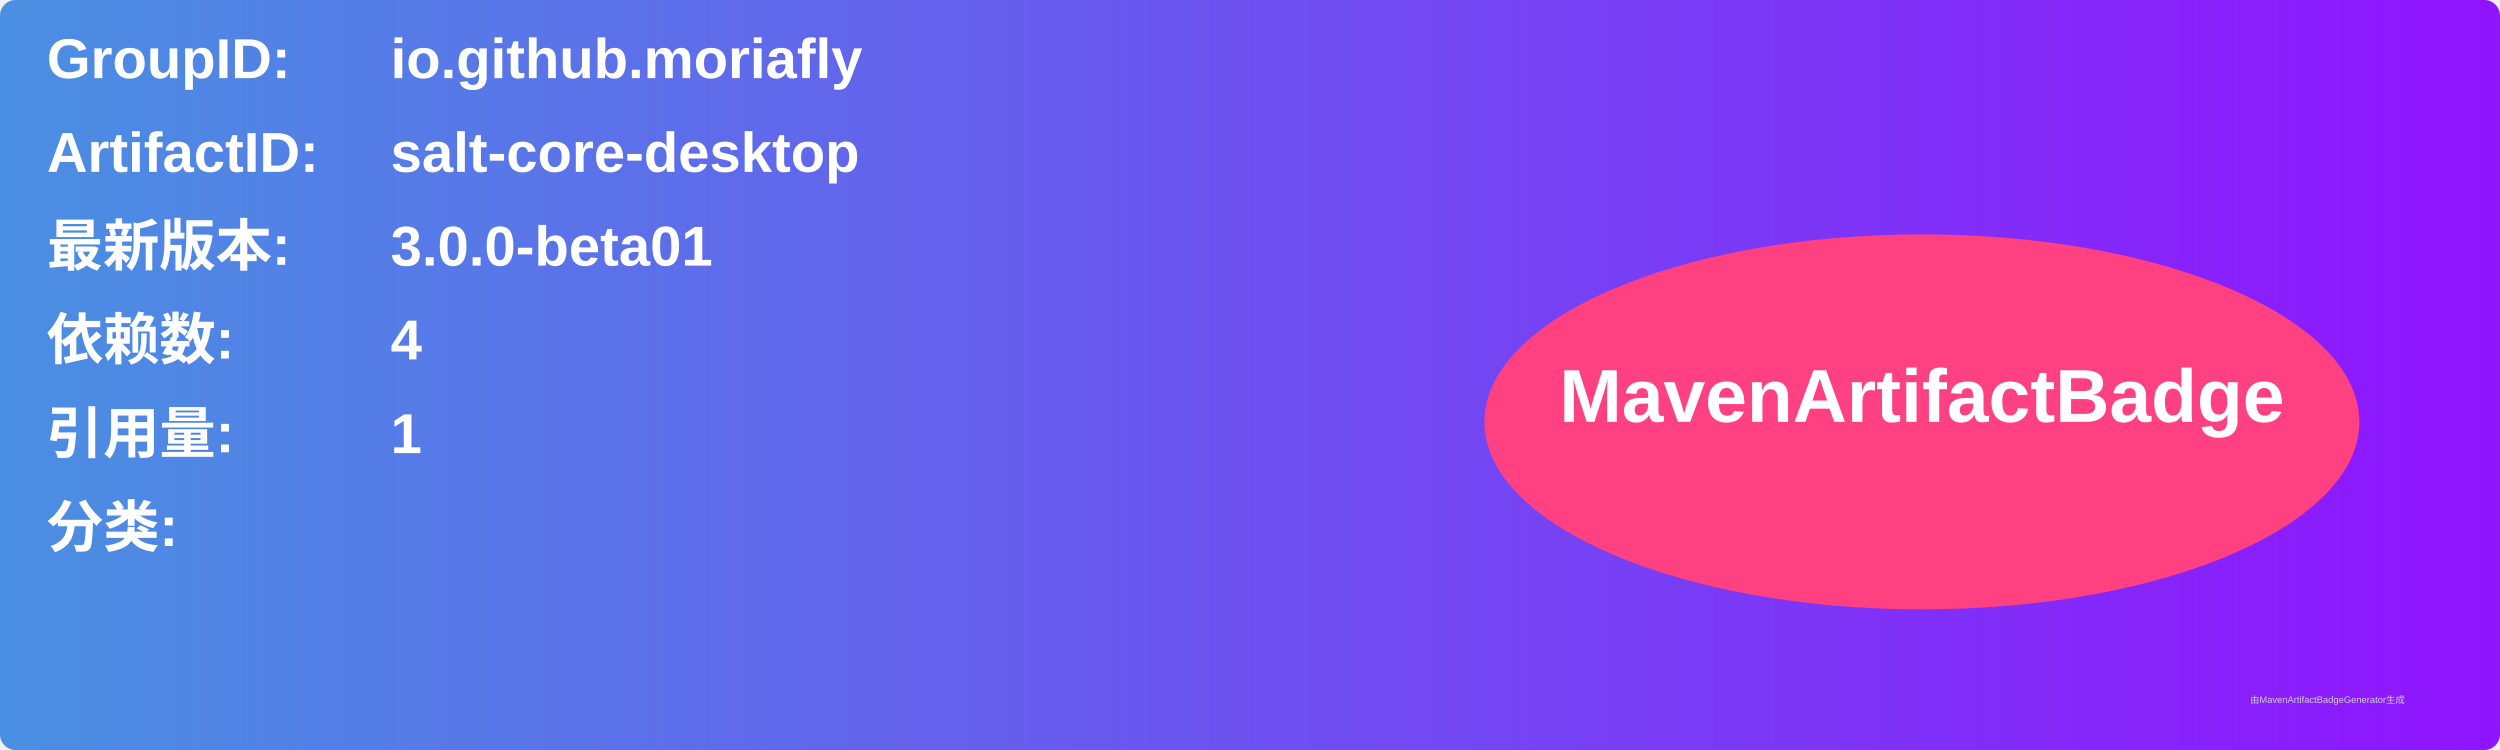
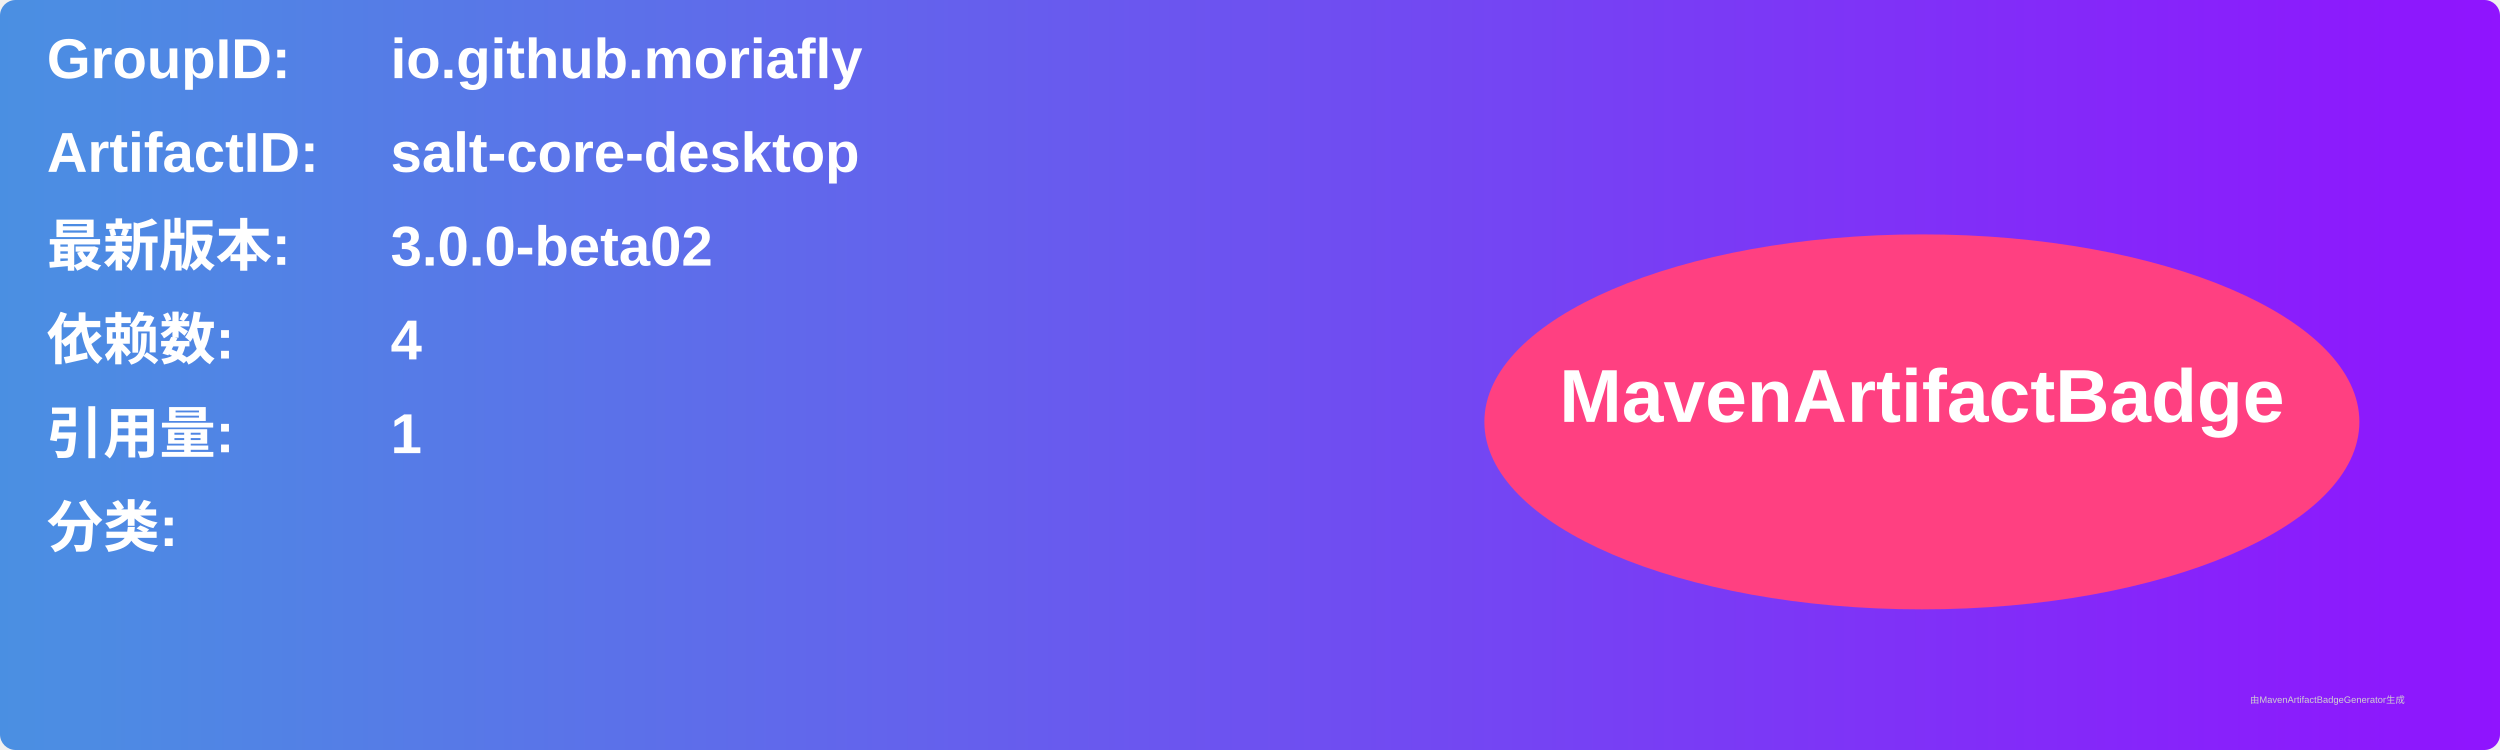
<svg xmlns="http://www.w3.org/2000/svg" width="800" height="240" viewBox="0 0 800 240">
  <linearGradient id="grad" x1="0%" y1="0%" x2="100%" y2="0%">
    <stop offset="0%" stop-color="#4a90e2" />
    <stop offset="100%" stop-color="#9013fe" />
  </linearGradient>
  <rect width="100%" height="100%" rx="5" ry="5" fill="url(#grad)" />
  <g transform="translate(15, 15)">
    <text x="0" y="10" font-family="Arial" font-size="18" fill="white" font-weight="bold" width="260">GroupID:</text>
    <text x="110" y="10" font-family="Arial" font-size="18" fill="white" font-weight="bold" width="460">io.github.moriafly</text>
    <text x="0" y="40" font-family="Arial" font-size="18" fill="white" font-weight="bold" width="260">ArtifactID:</text>
    <text x="110" y="40" font-family="Arial" font-size="18" fill="white" font-weight="bold" width="460">salt-core-desktop</text>
    <text x="0" y="70" font-family="Arial" font-size="18" fill="white" font-weight="bold">最新版本:</text>
    <text x="110" y="70" font-family="Arial" font-size="18" fill="white" font-weight="bold">
-       <tspan font-weight="bold">3.0.0-beta01</tspan>
+       <tspan font-weight="bold">3.0.0-beta02</tspan>
    </text>
    <text x="0" y="100" font-family="Arial" font-size="18" fill="white" font-weight="bold">依赖数: </text>
    <text x="110" y="100" font-family="Arial" font-size="18" fill="white">
      <tspan font-weight="bold">4</tspan>
    </text>
    <text x="0" y="130" font-family="Arial" font-size="18" fill="white" font-weight="bold">引用量: </text>
    <text x="110" y="130" font-family="Arial" font-size="18" fill="white">
      <tspan font-weight="bold">1</tspan>
    </text>
    <text x="0" y="160" font-family="Arial" font-size="18" fill="white" font-weight="bold">分类:</text>
    <text x="10" y="190" font-family="Arial" font-size="10" fill="white">
      <tspan font-weight="bold" />
    </text>
    <ellipse cx="600" cy="120" rx="140" ry="60" fill="#ff4081" />
    <text x="600" y="120" text-anchor="middle" font-family="Arial" font-size="24" fill="white" font-weight="bold">MavenArtifactBadge</text>
  </g>
  <text x="720" y="225" font-family="Arial" font-size="3" fill="#d0d0d0">由MavenArtifactBadgeGenerator生成</text>
</svg>
